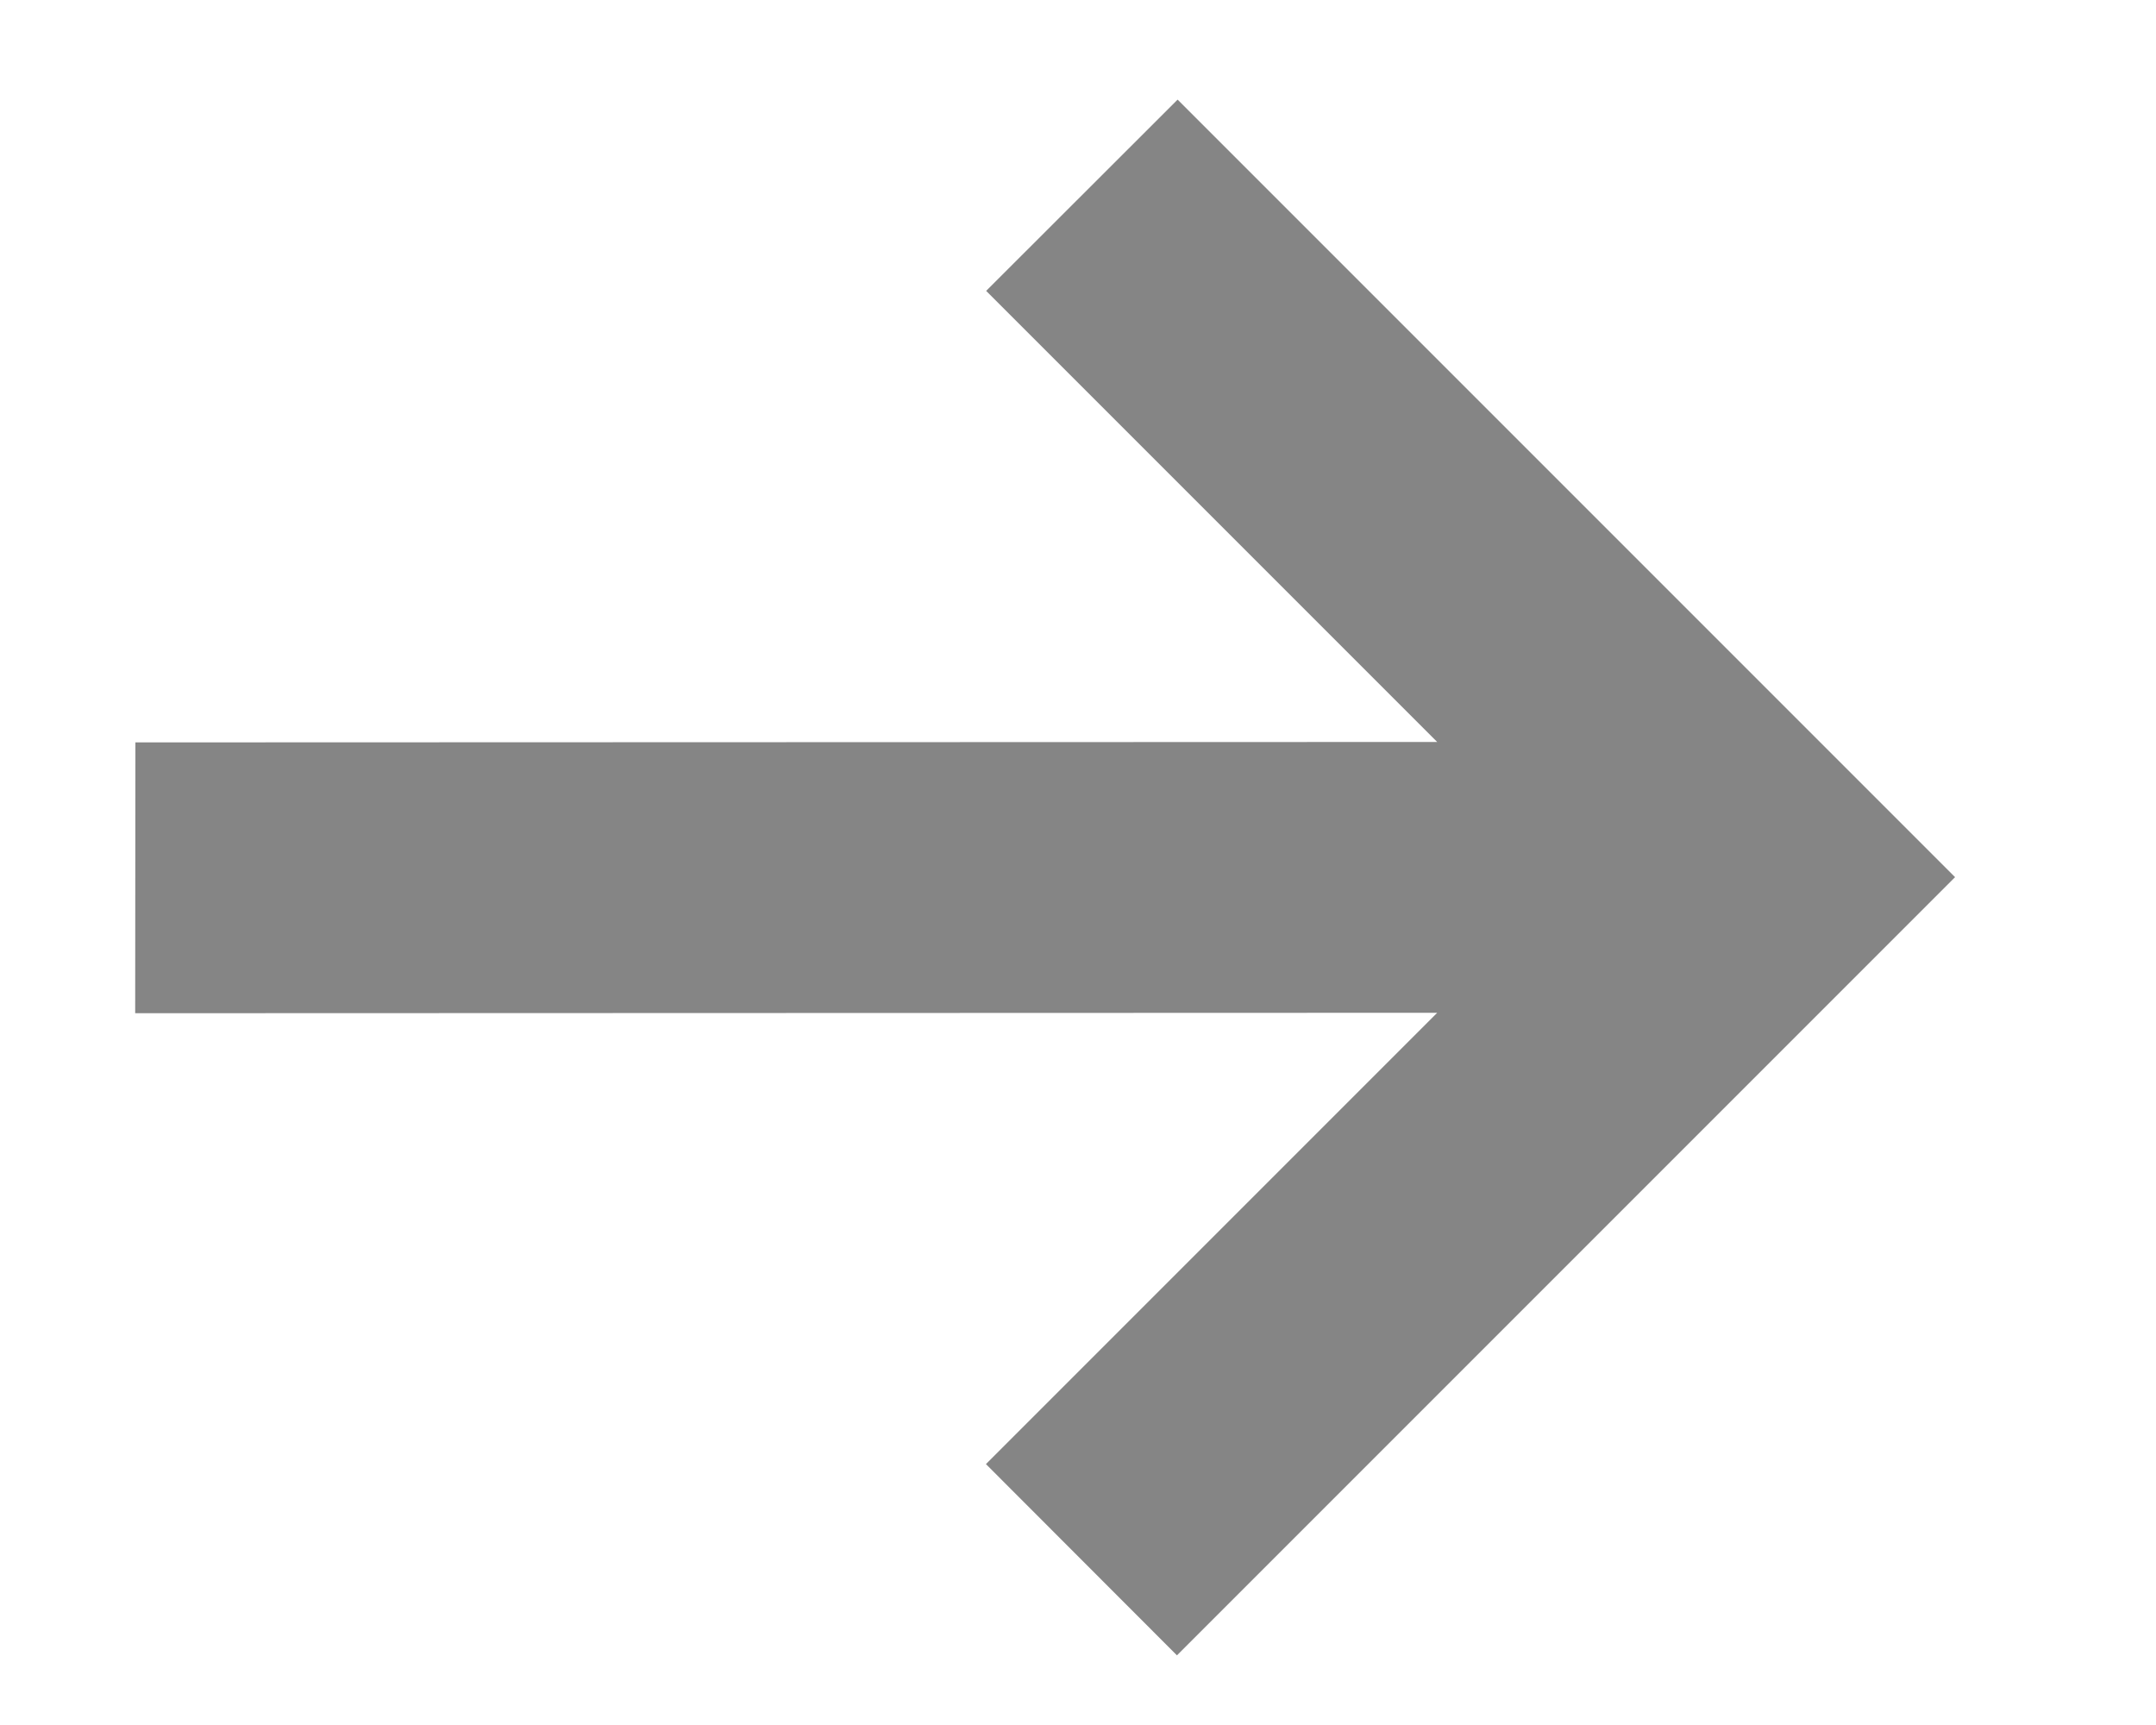
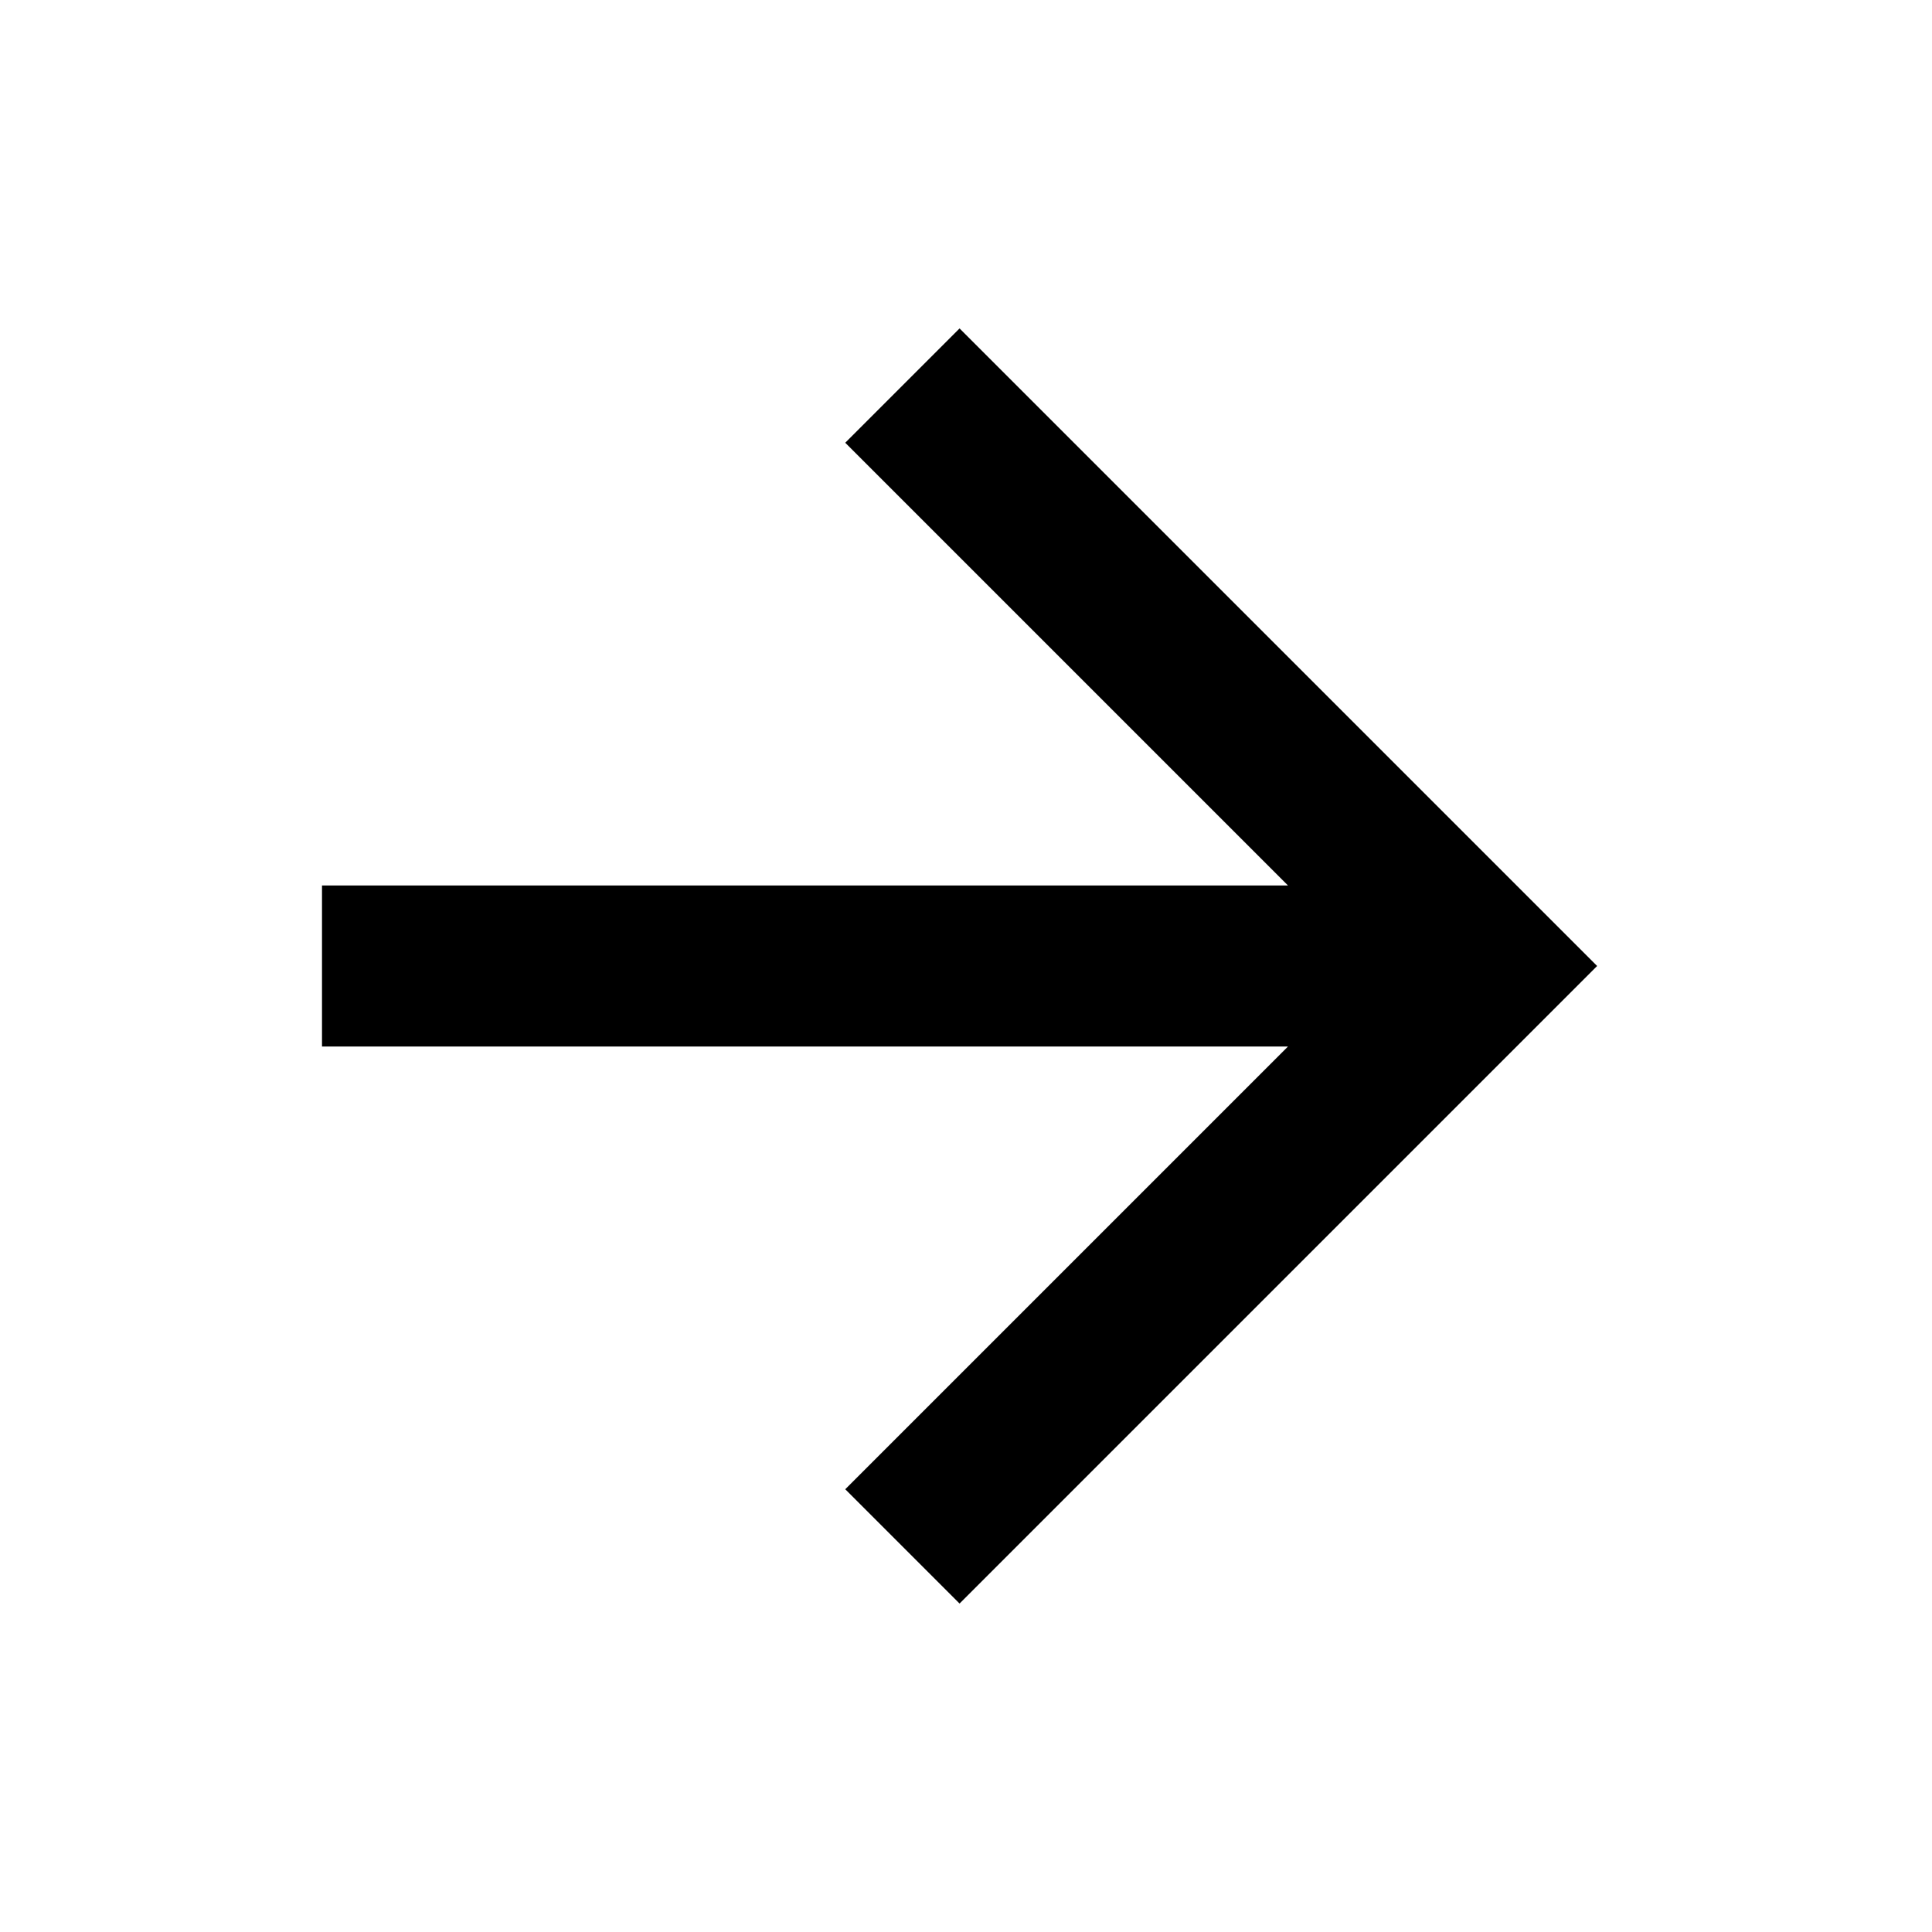
- <svg xmlns="http://www.w3.org/2000/svg" width="10" height="8" viewBox="0 0 10 8" fill="none">
-   <path d="M6.666 3.441L0.628 3.443L0.627 4.699L6.666 4.697L4.573 6.79L5.459 7.677L9.068 4.068L5.462 0.462L4.574 1.349L6.666 3.441Z" fill="#858585" />
+ <svg xmlns="http://www.w3.org/2000/svg" viewBox="0 0 24 24">
+   <path d="M4,11V13H16L10.5,18.5L11.92,19.92L19.84,12L11.92,4.08L10.5,5.5L16,11H4Z" />
</svg>
